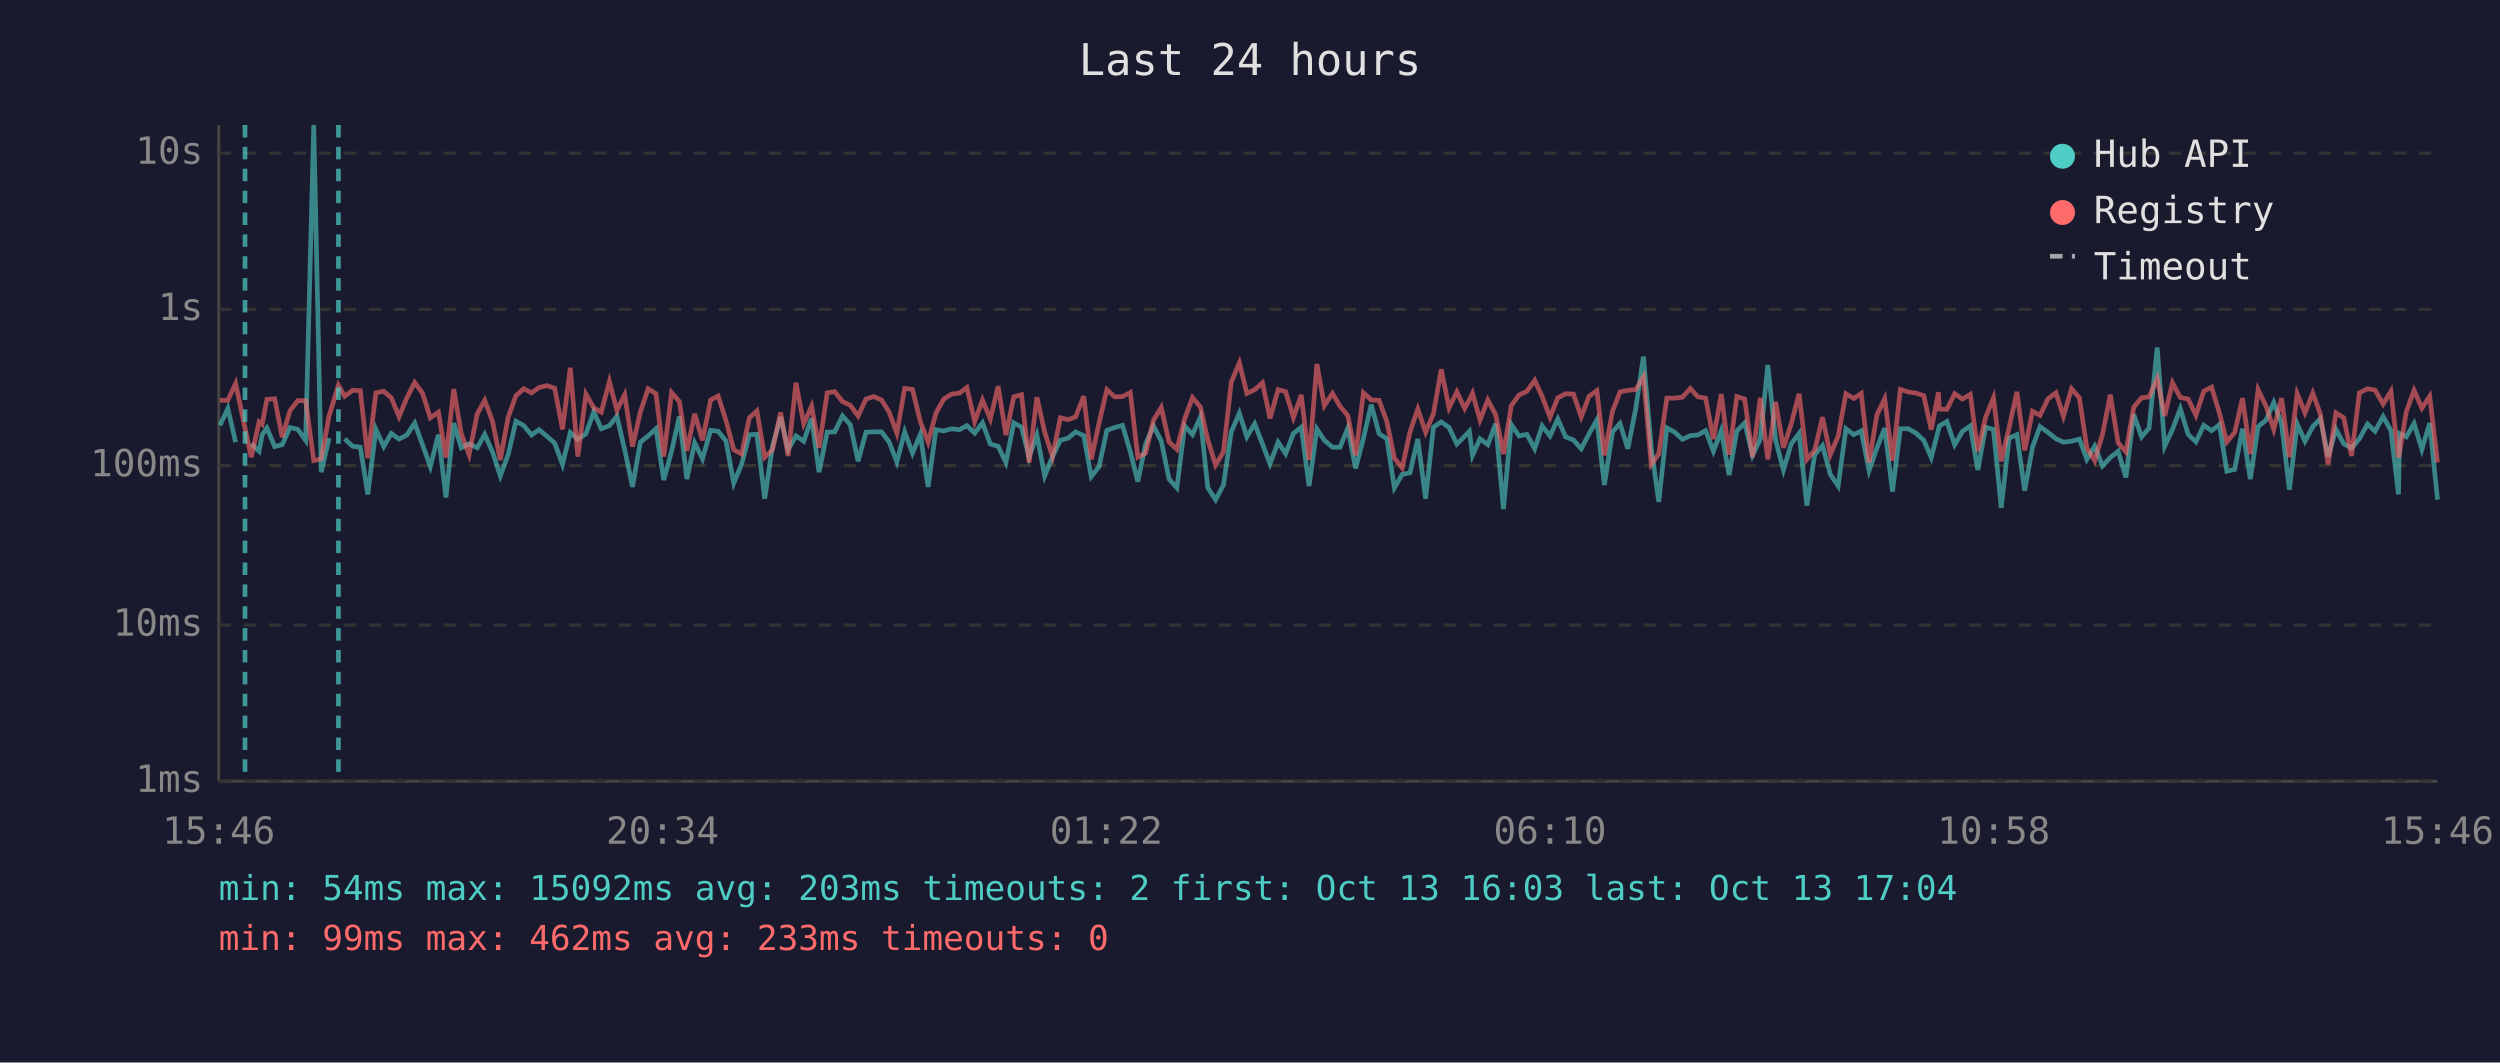
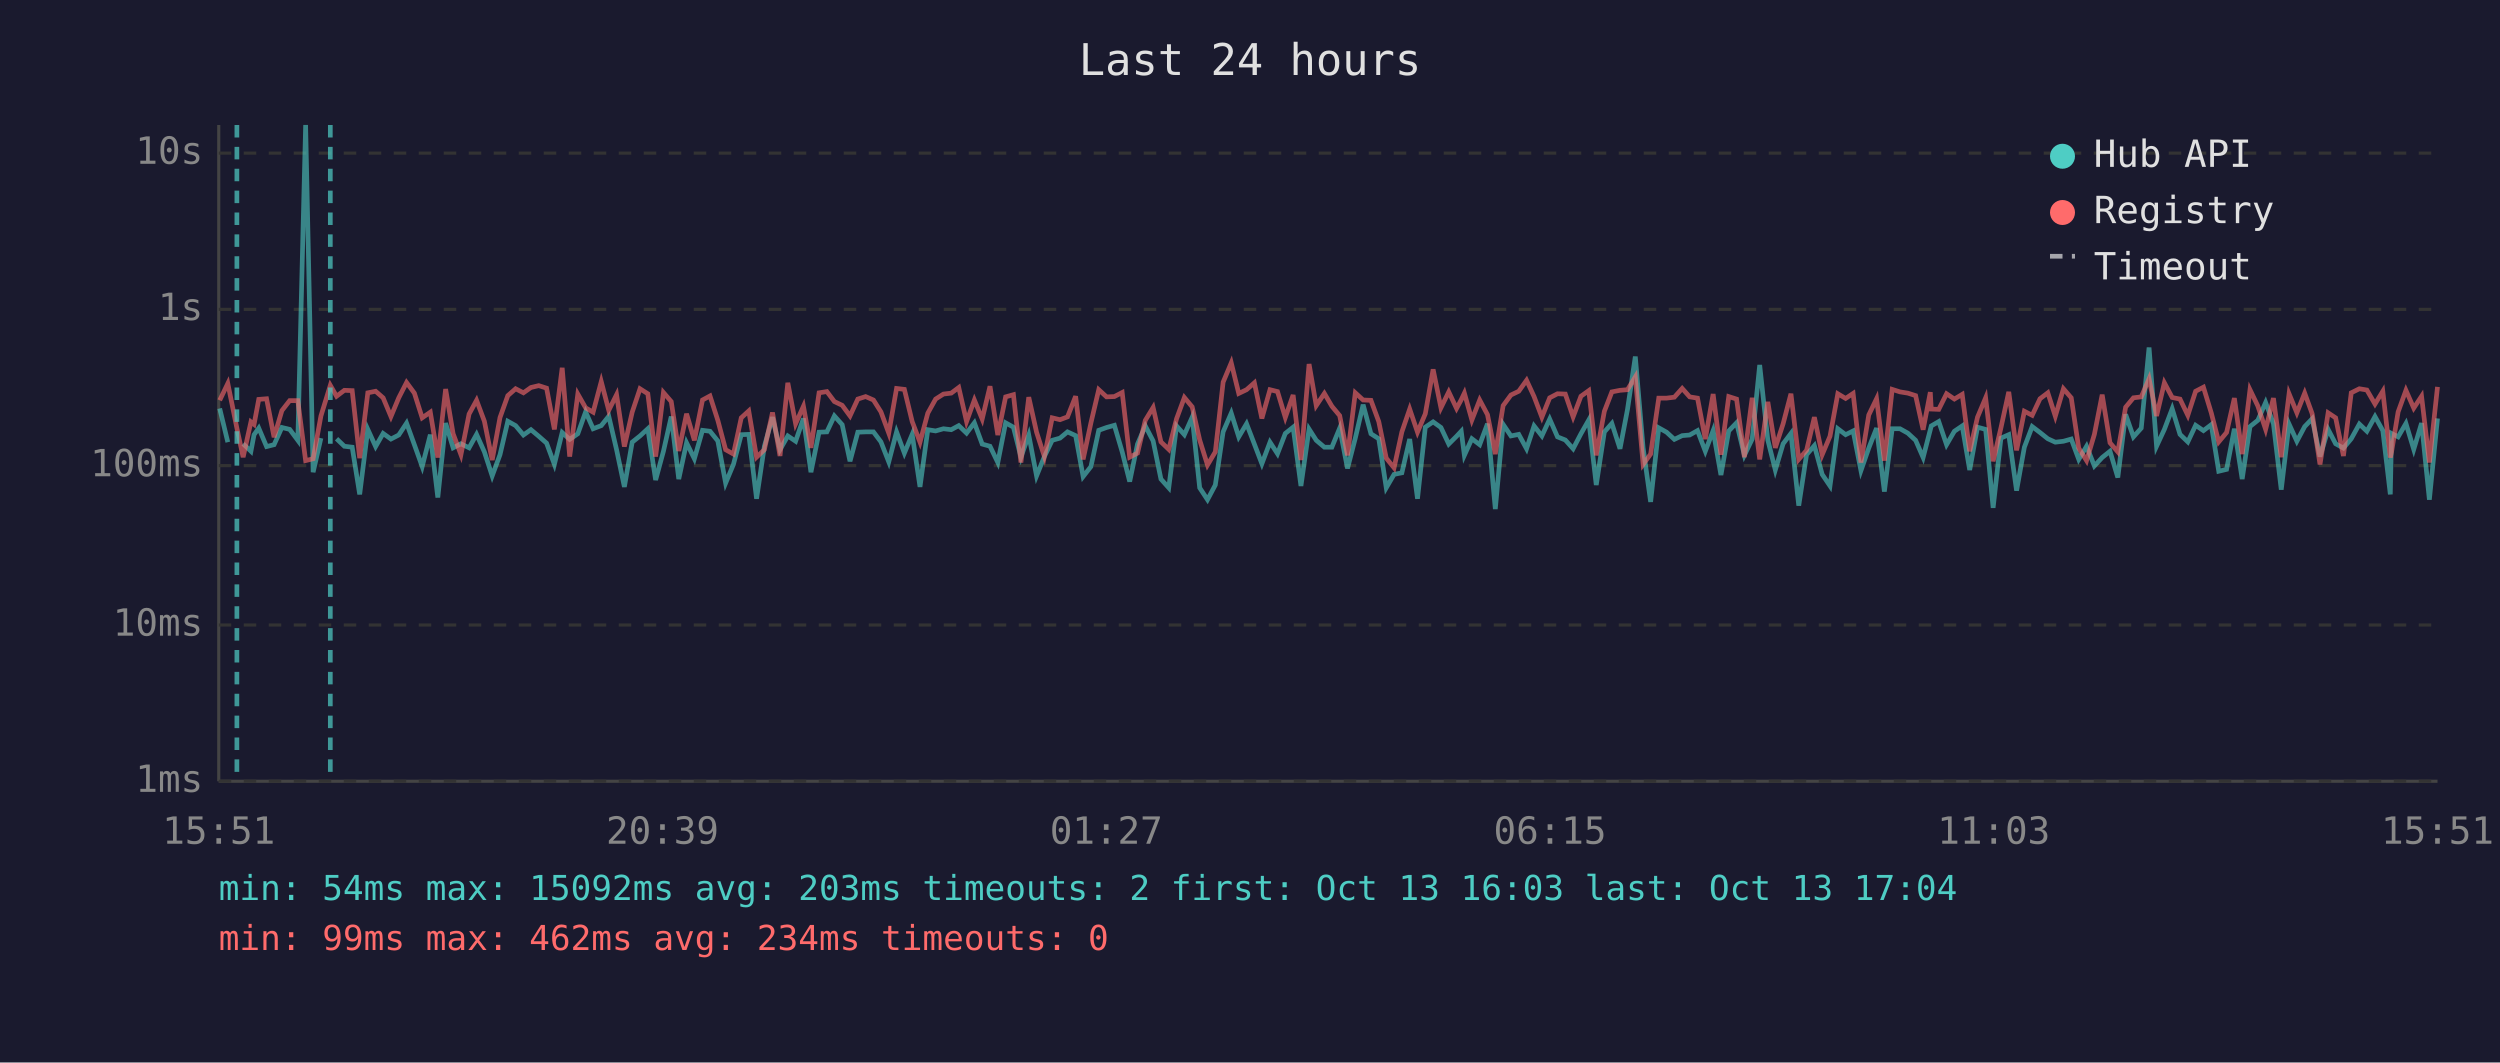
<svg xmlns="http://www.w3.org/2000/svg" viewBox="0 0 800 340" font-family="monospace" font-size="12">
  <rect width="800" height="340" fill="#1a1a2e" />
  <text x="400" y="24" fill="#e0e0e0" font-size="14" text-anchor="middle">Last 24 hours</text>
  <line x1="70" y1="40" x2="70" y2="250" stroke="#444" stroke-width="1" />
  <line x1="70" y1="250" x2="780" y2="250" stroke="#444" stroke-width="1" />
  <line x1="70" y1="250" x2="780" y2="250" stroke="#333" stroke-width="1" stroke-dasharray="4" />
  <text x="65" y="250" fill="#888" text-anchor="end" dominant-baseline="middle">1ms</text>
  <line x1="70" y1="200" x2="780" y2="200" stroke="#333" stroke-width="1" stroke-dasharray="4" />
  <text x="65" y="200" fill="#888" text-anchor="end" dominant-baseline="middle">10ms</text>
  <line x1="70" y1="149" x2="780" y2="149" stroke="#333" stroke-width="1" stroke-dasharray="4" />
  <text x="65" y="149" fill="#888" text-anchor="end" dominant-baseline="middle">100ms</text>
  <line x1="70" y1="99" x2="780" y2="99" stroke="#333" stroke-width="1" stroke-dasharray="4" />
  <text x="65" y="99" fill="#888" text-anchor="end" dominant-baseline="middle">1s</text>
  <line x1="70" y1="49" x2="780" y2="49" stroke="#333" stroke-width="1" stroke-dasharray="4" />
  <text x="65" y="49" fill="#888" text-anchor="end" dominant-baseline="middle">10s</text>
-   <text x="70" y="270" fill="#888" text-anchor="middle">15:46</text>
-   <text x="212" y="270" fill="#888" text-anchor="middle">20:34</text>
-   <text x="354" y="270" fill="#888" text-anchor="middle">01:22</text>
-   <text x="496" y="270" fill="#888" text-anchor="middle">06:10</text>
-   <text x="638" y="270" fill="#888" text-anchor="middle">10:58</text>
-   <text x="780" y="270" fill="#888" text-anchor="middle">15:46</text>
-   <polyline points="70.4,136.1 72.9,130.7 75.4,141.5" fill="none" stroke="#4ecdc4" stroke-width="1.5" opacity="0.6" />
-   <polyline points="80.4,142.0 82.9,144.4 83.9,139.1 85.4,137.0 87.9,142.9 90.3,142.3 92.8,136.8 95.3,137.4 97.8,140.9 100.4,40.0 102.8,151.1 105.3,140.2" fill="none" stroke="#4ecdc4" stroke-width="1.5" opacity="0.6" />
-   <polyline points="110.3,140.4 112.8,142.8 115.3,143.1 117.7,158.2 120.3,137.4 122.8,142.9 125.2,138.7 127.7,140.5 130.2,139.2 132.7,135.4 135.2,142.3 137.7,149.3 140.3,139.1 142.7,159.2 145.2,135.4 147.6,143.3 150.1,142.0 152.7,143.3 155.1,139.0 157.6,144.6 160.1,152.3 162.6,145.5 165.1,134.8 167.6,136.2 170.1,139.2 172.5,137.5 175.0,139.6 177.5,141.8 180.0,148.6 182.5,138.4 184.9,140.6 187.5,138.8 190.0,131.8 192.4,137.2 195.0,136.2 197.4,133.2 199.9,143.9 202.4,155.8 204.9,141.5 207.4,139.5 209.9,137.2 212.4,153.6 214.9,144.4 217.4,133.3 219.8,153.3 222.3,141.7 224.8,146.8 227.4,137.7 229.8,138.0 232.3,141.1 234.8,154.6 237.3,148.6 239.8,139.1 242.2,139.0 244.7,159.6 247.2,142.8 249.8,133.5 252.2,143.9 254.7,139.5 257.2,141.2 259.7,133.9 262.1,151.1 264.7,138.3 267.1,138.2 269.6,133.1 272.1,135.9 274.6,147.6 277.1,138.3 279.6,138.2 282.1,138.2 284.5,141.4 287.0,147.8 289.5,138.2 292.0,145.0 294.5,139.0 297.0,155.8 299.5,137.5 302.0,137.9 304.5,137.2 307.0,137.5 309.4,136.2 311.9,138.6 314.4,135.3 316.9,142.1 319.4,142.8 321.9,148.0 324.4,135.3 326.9,136.7 329.3,146.3 331.8,139.2 334.3,152.3 336.8,146.1 339.3,140.9 341.8,140.2 344.2,138.2 346.8,139.4 349.2,152.5 351.7,149.3 354.2,137.7 356.7,136.8 359.2,136.1 361.7,144.6 364.1,154.1 366.6,142.1 369.1,136.3 371.6,141.1 374.1,153.3 376.6,156.1 379.1,136.3 381.6,139.1 384.1,133.5 386.5,156.1 389.0,159.9 391.5,155.2 394.0,138.2 396.6,132.2 399.0,139.8 401.5,135.6 404.0,142.1 406.4,148.4 409.0,141.5 411.4,145.2 413.9,138.7 416.4,136.7 418.9,155.5 421.4,137.3 423.8,140.9 426.4,143.1 428.8,143.1 431.3,137.0 433.8,149.9 436.3,140.2 438.8,129.5 441.3,138.8 443.8,140.4 446.2,156.1 448.7,151.8 451.2,151.3 453.7,140.5 456.2,159.6 458.7,136.7 461.2,135.0 463.7,136.8 466.2,142.1 468.7,139.6 470.2,138.0 471.2,145.7 473.6,140.4 476.1,142.3 478.6,135.6 481.1,162.9 483.6,135.8 486.1,139.5 488.6,139.0 491.1,143.6 493.5,136.3 496.0,139.5 498.5,134.1 501.0,139.8 503.5,140.8 506.0,143.6 508.5,138.8 511.0,134.4 513.4,155.2 516.0,138.2 518.4,135.5 520.9,143.6 523.4,131.0 525.9,114.1 528.4,143.3 530.8,160.6 533.4,136.9 535.9,138.3 538.4,140.6 540.9,139.4 543.3,139.2 545.8,137.8 548.3,144.4 550.8,137.8 553.3,152.0 555.8,137.9 558.3,135.3 560.8,145.7 563.3,140.5 565.7,116.8 568.2,140.8 570.7,150.4 573.2,142.0 575.7,138.7 578.2,161.8 580.7,145.5 583.2,142.6 585.7,151.8 588.2,155.5 590.7,137.2 593.2,139.1 595.6,137.9 598.1,150.6 600.6,143.4 603.1,137.0 605.6,157.3 608.1,137.2 610.6,137.2 613.1,138.6 615.6,140.9 618.0,146.4 620.3,137.5 620.6,136.3 623.0,134.9 625.5,142.3 628.0,138.0 630.5,136.3 632.9,150.4 635.4,136.7 637.9,137.4 640.4,162.5 642.9,140.2 645.4,139.1 647.9,157.0 650.4,143.1 652.8,136.5 655.4,138.4 657.9,140.4 660.3,141.5 662.9,141.2 665.4,140.5 667.8,147.0 670.3,142.8 672.8,149.1 675.3,146.4 677.8,144.4 680.3,152.8 682.8,132.6 685.3,139.8 687.7,137.0 690.3,111.2 692.7,142.8 695.2,137.4 697.7,130.8 700.2,139.0 702.7,141.4 705.2,136.1 707.7,137.8 710.2,135.9 712.6,150.8 715.1,150.2 717.6,137.2 720.1,153.3 722.6,136.5 725.1,134.5 727.6,128.8 730.1,135.6 732.6,156.7 735.1,135.7 737.6,141.2 740.1,136.5 742.5,134.0 745.0,146.1 747.5,137.4 750.0,142.0 752.5,143.4 755.0,140.4 757.6,135.7 760.0,138.0 762.6,133.3 765.1,137.8 767.5,158.2 767.9,138.7 770.0,139.8 772.5,135.5 775.0,143.8 777.5,135.4 780.0,159.9" fill="none" stroke="#4ecdc4" stroke-width="1.5" opacity="0.6" />
-   <polyline points="70.4,128.1 72.9,128.1 75.4,122.7 78.4,137.0 80.4,146.3 82.9,135.0 83.9,135.8 85.4,127.8 87.9,127.6 90.3,139.9 92.8,131.4 95.3,128.2 97.8,128.2 100.4,147.4 102.8,146.8 105.3,133.1 108.3,123.3 110.3,126.8 112.8,124.9 115.3,125.0 117.7,146.6 120.3,125.7 122.8,125.2 125.2,127.3 127.7,133.3 130.2,127.3 132.7,122.4 135.2,125.8 137.7,133.7 140.3,131.9 142.7,146.4 145.2,124.5 147.6,138.8 150.1,145.5 152.7,132.5 155.1,128.1 157.6,134.8 160.1,147.2 162.6,133.6 165.1,126.6 167.6,124.4 170.1,125.7 172.5,124.0 175.0,123.4 177.5,124.2 180.0,137.4 182.5,117.7 184.9,146.1 187.5,126.1 190.0,130.5 192.4,131.9 195.0,122.1 197.4,131.3 199.9,126.3 202.4,142.9 204.9,131.9 207.4,124.4 209.9,126.0 212.4,146.1 214.9,125.6 217.4,128.5 219.8,144.3 222.3,132.4 224.8,140.9 227.4,128.0 229.8,126.7 232.3,134.5 234.8,143.9 237.3,145.3 239.8,133.7 242.2,131.5 244.7,146.3 247.2,143.9 249.8,132.0 252.2,145.9 254.7,122.5 257.2,135.6 259.7,130.0 262.1,143.3 264.7,125.7 267.1,125.3 269.6,128.5 272.1,129.7 274.6,133.1 277.1,127.7 279.6,126.9 282.1,128.0 284.5,131.8 287.0,138.6 289.5,124.3 292.0,124.6 294.5,134.9 297.0,141.5 299.5,132.2 302.0,127.7 304.5,126.1 307.0,125.8 309.4,124.0 311.9,134.9 314.4,128.0 316.9,134.1 319.4,123.6 321.9,139.2 324.4,127.0 326.9,126.3 329.3,148.0 331.8,127.1 334.3,138.3 336.8,146.1 339.3,133.7 341.8,134.3 344.2,133.4 346.8,126.8 349.2,147.0 351.7,135.3 354.2,124.7 356.7,127.0 359.2,126.9 361.7,125.6 364.1,146.3 366.6,145.0 369.1,134.5 371.6,130.4 374.1,141.4 376.6,143.8 379.1,134.0 381.6,127.2 384.1,130.2 386.5,140.8 389.0,148.8 391.5,144.6 394.0,122.3 396.6,116.1 399.0,125.9 401.5,124.7 404.0,122.5 406.4,133.9 409.0,124.7 411.4,125.3 413.9,133.6 416.4,126.4 418.9,147.2 421.4,116.5 423.8,129.8 426.4,125.9 428.8,130.0 431.3,133.0 433.8,145.7 436.3,125.7 438.8,128.0 441.3,128.1 443.8,134.9 446.2,146.6 448.7,149.7 451.2,138.2 453.7,130.9 456.2,138.3 458.7,132.4 461.2,118.2 463.7,130.5 466.2,125.4 468.7,130.7 470.2,127.9 471.2,125.8 473.6,134.4 476.1,128.0 478.6,132.7 481.1,145.3 483.6,129.8 486.1,126.4 488.6,125.2 491.1,121.7 493.5,126.9 496.0,133.5 498.5,127.3 501.0,126.0 503.5,126.1 506.0,133.4 508.5,126.8 511.0,125.0 513.4,145.7 516.0,131.6 518.4,125.4 520.9,124.9 523.4,124.7 525.9,120.6 528.4,148.6 530.8,145.3 533.4,127.4 535.9,127.4 538.4,127.1 540.9,124.3 543.3,127.0 545.8,127.4 548.3,140.5 550.8,126.1 553.3,145.5 555.8,126.9 558.3,127.7 560.8,146.3 563.3,127.3 565.7,147.0 568.2,128.6 570.7,143.3 573.2,135.6 575.7,126.0 578.2,147.0 580.7,144.1 583.2,133.5 585.7,145.5 588.2,139.6 590.7,126.0 593.2,127.5 595.6,125.9 598.1,148.0 600.6,132.8 603.1,127.6 605.6,147.4 608.1,124.6 610.6,125.4 613.1,125.8 615.6,126.6 618.0,137.5 620.3,125.5 620.6,130.9 623.0,131.0 625.5,126.0 628.0,127.7 630.5,126.2 632.9,144.4 635.4,133.5 637.9,127.3 640.4,147.6 642.9,136.9 645.4,125.4 647.9,144.1 650.4,131.6 652.8,132.9 655.4,127.6 657.9,125.7 660.3,133.2 662.9,124.4 665.4,127.3 667.8,143.4 670.3,147.4 672.8,139.0 675.3,126.3 677.8,141.7 680.3,144.6 682.8,130.3 685.3,127.3 687.7,127.0 690.3,121.2 692.7,133.1 695.2,122.5 697.7,127.2 700.2,127.7 702.7,132.9 705.2,125.2 707.7,123.9 710.2,132.1 712.6,141.4 715.1,138.4 717.6,127.4 720.1,145.3 722.6,124.7 725.1,129.9 727.6,137.4 730.1,127.4 732.6,146.3 735.1,126.0 737.6,132.1 740.1,125.8 742.5,132.4 745.0,148.6 747.5,132.1 750.0,133.7 752.5,145.9 755.0,125.7 757.6,124.4 760.0,124.8 762.6,129.3 765.1,125.2 767.5,146.4 767.9,144.6 770.0,131.8 772.5,124.9 775.0,130.6 777.5,126.8 780.0,148.0" fill="none" stroke="#ff6b6b" stroke-width="1.5" opacity="0.6" />
-   <line x1="78.4" y1="40" x2="78.4" y2="250" stroke="#4ecdc4" stroke-width="1.5" stroke-dasharray="4,3" opacity="0.7" />
-   <line x1="108.3" y1="40" x2="108.3" y2="250" stroke="#4ecdc4" stroke-width="1.5" stroke-dasharray="4,3" opacity="0.7" />
+   <text x="70" y="270" fill="#888" text-anchor="middle">15:51</text>
+   <text x="212" y="270" fill="#888" text-anchor="middle">20:39</text>
+   <text x="354" y="270" fill="#888" text-anchor="middle">01:27</text>
+   <text x="496" y="270" fill="#888" text-anchor="middle">06:15</text>
+   <text x="638" y="270" fill="#888" text-anchor="middle">11:03</text>
+   <text x="780" y="270" fill="#888" text-anchor="middle">15:51</text>
+   <polyline points="70.3,130.7 72.9,141.5" fill="none" stroke="#4ecdc4" stroke-width="1.5" opacity="0.6" />
+   <polyline points="77.8,142.0 80.3,144.4 81.3,139.1 82.8,137.0 85.3,142.9 87.7,142.3 90.2,136.8 92.7,137.4 95.3,140.9 97.8,40.0 100.2,151.1 102.7,140.2" fill="none" stroke="#4ecdc4" stroke-width="1.5" opacity="0.6" />
+   <polyline points="107.7,140.4 110.2,142.8 112.7,143.1 115.1,158.2 117.7,137.4 120.2,142.9 122.6,138.7 125.1,140.5 127.6,139.2 130.1,135.4 132.6,142.3 135.1,149.3 137.7,139.1 140.1,159.2 142.6,135.4 145.0,143.3 147.5,142.0 150.1,143.3 152.5,139.0 155.0,144.6 157.5,152.3 160.0,145.5 162.5,134.8 165.0,136.2 167.5,139.2 169.9,137.5 172.4,139.6 174.9,141.8 177.4,148.6 179.9,138.4 182.3,140.6 184.9,138.8 187.4,131.8 189.8,137.2 192.4,136.2 194.8,133.2 197.3,143.9 199.8,155.8 202.3,141.5 204.8,139.5 207.3,137.2 209.8,153.6 212.3,144.4 214.8,133.3 217.2,153.3 219.7,141.7 222.2,146.8 224.8,137.7 227.2,138.0 229.7,141.1 232.2,154.6 234.7,148.6 237.2,139.1 239.6,139.0 242.1,159.6 244.6,142.8 247.2,133.5 249.6,143.9 252.1,139.5 254.6,141.2 257.1,133.9 259.5,151.1 262.1,138.3 264.6,138.2 267.0,133.1 269.5,135.9 272.0,147.6 274.5,138.3 277.0,138.2 279.5,138.2 281.9,141.4 284.4,147.8 286.9,138.2 289.4,145.0 291.9,139.0 294.4,155.8 296.9,137.5 299.4,137.9 301.9,137.2 304.4,137.5 306.8,136.2 309.3,138.6 311.8,135.3 314.3,142.1 316.8,142.8 319.3,148.0 321.8,135.3 324.3,136.7 326.7,146.3 329.2,139.2 331.7,152.3 334.2,146.1 336.7,140.9 339.2,140.2 341.6,138.2 344.2,139.4 346.6,152.5 349.1,149.3 351.6,137.7 354.1,136.8 356.6,136.1 359.1,144.6 361.5,154.1 364.0,142.1 366.5,136.3 369.0,141.1 371.5,153.3 374.0,156.1 376.5,136.3 379.0,139.1 381.5,133.5 383.9,156.1 386.4,159.9 388.9,155.2 391.4,138.2 394.0,132.2 396.4,139.8 398.9,135.6 401.4,142.1 403.8,148.4 406.4,141.5 408.8,145.2 411.3,138.7 413.8,136.7 416.3,155.5 418.9,137.3 421.2,140.9 423.8,143.1 426.2,143.1 428.7,137.0 431.2,149.9 433.7,140.2 436.2,129.5 438.7,138.8 441.2,140.4 443.6,156.1 446.1,151.8 448.6,151.3 451.1,140.5 453.6,159.6 456.1,136.7 458.6,135.0 461.1,136.8 463.6,142.1 466.1,139.6 467.6,138.0 468.6,145.7 471.0,140.4 473.5,142.3 476.0,135.6 478.5,162.9 481.0,135.8 483.5,139.5 486.0,139.0 488.5,143.6 490.9,136.3 493.4,139.5 495.9,134.1 498.4,139.8 500.9,140.8 503.4,143.6 505.9,138.8 508.4,134.4 510.8,155.2 513.4,138.2 515.8,135.5 518.4,143.6 520.8,131.0 523.3,114.1 525.8,143.3 528.2,160.6 530.8,136.9 533.3,138.3 535.8,140.6 538.3,139.4 540.7,139.2 543.2,137.8 545.7,144.4 548.2,137.8 550.7,152.0 553.2,137.9 555.7,135.3 558.2,145.7 560.7,140.5 563.1,116.8 565.7,140.8 568.1,150.4 570.6,142.0 573.1,138.7 575.6,161.8 578.1,145.5 580.6,142.6 583.1,151.8 585.6,155.5 588.1,137.2 590.6,139.1 593.0,137.9 595.5,150.6 598.0,143.4 600.5,137.0 603.0,157.3 605.5,137.2 608.0,137.2 610.5,138.6 613.0,140.9 615.4,146.4 617.7,137.5 618.0,136.3 620.4,134.9 622.9,142.3 625.4,138.0 627.9,136.3 630.3,150.4 632.8,136.7 635.4,137.4 637.8,162.5 640.3,140.2 642.8,139.1 645.3,157.0 647.8,143.1 650.3,136.5 652.8,138.4 655.3,140.4 657.7,141.5 660.3,141.2 662.8,140.5 665.2,147.0 667.7,142.8 670.2,149.1 672.7,146.4 675.2,144.4 677.7,152.8 680.2,132.6 682.7,139.8 685.2,137.0 687.7,111.2 690.1,142.8 692.6,137.4 695.1,130.8 697.6,139.0 700.1,141.4 702.6,136.1 705.1,137.8 707.6,135.9 710.0,150.8 712.5,150.2 715.0,137.2 717.5,153.3 720.0,136.5 722.5,134.5 725.0,128.8 727.5,135.6 730.0,156.7 732.5,135.7 735.0,141.2 737.5,136.5 739.9,134.0 742.4,146.1 745.0,137.4 747.4,142.0 749.9,143.4 752.4,140.4 755.0,135.7 757.4,138.0 760.0,133.3 762.5,137.8 764.9,158.2 765.3,138.7 767.4,139.8 769.9,135.5 772.4,143.8 774.9,135.4 777.4,159.9 780.0,133.9" fill="none" stroke="#4ecdc4" stroke-width="1.5" opacity="0.6" />
+   <polyline points="70.3,128.1 72.9,122.7 75.8,137.0 77.8,146.3 80.3,135.0 81.3,135.8 82.8,127.8 85.3,127.6 87.7,139.9 90.2,131.4 92.7,128.2 95.3,128.2 97.8,147.4 100.2,146.8 102.7,133.1 105.7,123.3 107.7,126.8 110.2,124.9 112.7,125.0 115.1,146.6 117.7,125.7 120.2,125.2 122.6,127.3 125.1,133.3 127.6,127.3 130.1,122.4 132.6,125.8 135.1,133.7 137.7,131.9 140.1,146.4 142.6,124.5 145.0,138.8 147.5,145.5 150.1,132.5 152.5,128.1 155.0,134.8 157.5,147.2 160.0,133.6 162.5,126.6 165.0,124.4 167.5,125.7 169.9,124.0 172.4,123.4 174.9,124.2 177.4,137.4 179.9,117.7 182.3,146.1 184.9,126.1 187.4,130.5 189.8,131.9 192.4,122.1 194.8,131.3 197.3,126.3 199.8,142.9 202.3,131.9 204.8,124.4 207.3,126.0 209.8,146.1 212.3,125.6 214.8,128.5 217.2,144.3 219.7,132.4 222.2,140.9 224.8,128.0 227.2,126.7 229.7,134.5 232.2,143.9 234.7,145.3 237.2,133.7 239.6,131.5 242.1,146.3 244.6,143.9 247.2,132.0 249.6,145.9 252.1,122.5 254.6,135.6 257.1,130.0 259.5,143.3 262.1,125.7 264.6,125.3 267.0,128.5 269.5,129.7 272.0,133.1 274.5,127.7 277.0,126.9 279.5,128.0 281.9,131.8 284.4,138.6 286.9,124.3 289.4,124.6 291.9,134.9 294.4,141.5 296.9,132.2 299.4,127.7 301.9,126.1 304.4,125.8 306.8,124.0 309.3,134.9 311.8,128.0 314.3,134.1 316.8,123.6 319.3,139.2 321.8,127.0 324.3,126.3 326.7,148.0 329.2,127.1 331.7,138.3 334.2,146.1 336.7,133.7 339.2,134.3 341.6,133.4 344.2,126.8 346.6,147.0 349.1,135.3 351.6,124.7 354.1,127.0 356.6,126.9 359.1,125.6 361.5,146.3 364.0,145.0 366.5,134.5 369.0,130.4 371.5,141.4 374.0,143.8 376.5,134.0 379.0,127.2 381.5,130.2 383.9,140.8 386.4,148.8 388.9,144.6 391.4,122.3 394.0,116.1 396.4,125.9 398.9,124.7 401.4,122.5 403.8,133.9 406.4,124.7 408.8,125.3 411.3,133.6 413.8,126.4 416.3,147.2 418.9,116.5 421.2,129.8 423.8,125.9 426.2,130.0 428.7,133.0 431.2,145.7 433.7,125.7 436.2,128.0 438.7,128.1 441.2,134.9 443.6,146.6 446.1,149.7 448.6,138.2 451.1,130.9 453.6,138.3 456.1,132.4 458.6,118.2 461.1,130.5 463.6,125.4 466.1,130.7 467.6,127.9 468.6,125.8 471.0,134.4 473.5,128.0 476.0,132.7 478.5,145.3 481.0,129.8 483.5,126.4 486.0,125.2 488.5,121.7 490.9,126.9 493.4,133.5 495.9,127.3 498.4,126.0 500.9,126.1 503.4,133.4 505.9,126.8 508.4,125.0 510.8,145.7 513.4,131.6 515.8,125.4 518.4,124.9 520.8,124.7 523.3,120.6 525.8,148.6 528.2,145.3 530.8,127.4 533.3,127.4 535.8,127.1 538.3,124.3 540.7,127.0 543.2,127.4 545.7,140.5 548.2,126.1 550.7,145.5 553.2,126.9 555.7,127.7 558.2,146.3 560.7,127.3 563.1,147.0 565.7,128.6 568.1,143.3 570.6,135.6 573.1,126.0 575.6,147.0 578.1,144.1 580.6,133.5 583.1,145.5 585.6,139.6 588.1,126.0 590.6,127.5 593.0,125.9 595.5,148.0 598.0,132.8 600.5,127.6 603.0,147.4 605.5,124.6 608.0,125.4 610.5,125.8 613.0,126.6 615.4,137.5 617.7,125.5 618.0,130.9 620.4,131.0 622.9,126.0 625.4,127.7 627.9,126.2 630.3,144.4 632.8,133.5 635.4,127.3 637.8,147.6 640.3,136.9 642.8,125.4 645.3,144.1 647.8,131.6 650.3,132.9 652.8,127.6 655.3,125.7 657.7,133.2 660.3,124.4 662.8,127.3 665.2,143.4 667.7,147.4 670.2,139.0 672.7,126.3 675.2,141.7 677.7,144.6 680.2,130.3 682.7,127.3 685.2,127.0 687.7,121.2 690.1,133.1 692.6,122.5 695.1,127.2 697.6,127.7 700.1,132.9 702.6,125.2 705.1,123.9 707.6,132.1 710.0,141.4 712.5,138.4 715.0,127.4 717.5,145.3 720.0,124.7 722.5,129.9 725.0,137.4 727.5,127.4 730.0,146.3 732.5,126.0 735.0,132.1 737.5,125.8 739.9,132.4 742.4,148.6 745.0,132.1 747.4,133.7 749.9,145.9 752.4,125.7 755.0,124.4 757.4,124.8 760.0,129.3 762.5,125.2 764.9,146.4 765.3,144.6 767.4,131.8 769.9,124.9 772.4,130.6 774.9,126.8 777.4,148.0 780.0,123.8" fill="none" stroke="#ff6b6b" stroke-width="1.5" opacity="0.6" />
+   <line x1="75.8" y1="40" x2="75.8" y2="250" stroke="#4ecdc4" stroke-width="1.5" stroke-dasharray="4,3" opacity="0.7" />
+   <line x1="105.7" y1="40" x2="105.7" y2="250" stroke="#4ecdc4" stroke-width="1.5" stroke-dasharray="4,3" opacity="0.7" />
  <circle cx="660" cy="50" r="4" fill="#4ecdc4" />
  <text x="670" y="50" fill="#e0e0e0" dominant-baseline="middle">Hub API</text>
  <circle cx="660" cy="68" r="4" fill="#ff6b6b" />
  <text x="670" y="68" fill="#e0e0e0" dominant-baseline="middle">Registry</text>
  <line x1="656" y1="82" x2="664" y2="82" stroke="#e0e0e0" stroke-width="1.5" stroke-dasharray="4,3" opacity="0.7" />
  <text x="670" y="86" fill="#e0e0e0" dominant-baseline="middle">Timeout</text>
  <text x="70" y="288" fill="#4ecdc4" font-size="11">min: 54ms  max: 15092ms  avg: 203ms  timeouts: 2  first: Oct 13 16:03  last: Oct 13 17:04</text>
-   <text x="70" y="304" fill="#ff6b6b" font-size="11">min: 99ms  max: 462ms  avg: 233ms  timeouts: 0</text>
+   <text x="70" y="304" fill="#ff6b6b" font-size="11">min: 99ms  max: 462ms  avg: 234ms  timeouts: 0</text>
</svg>
